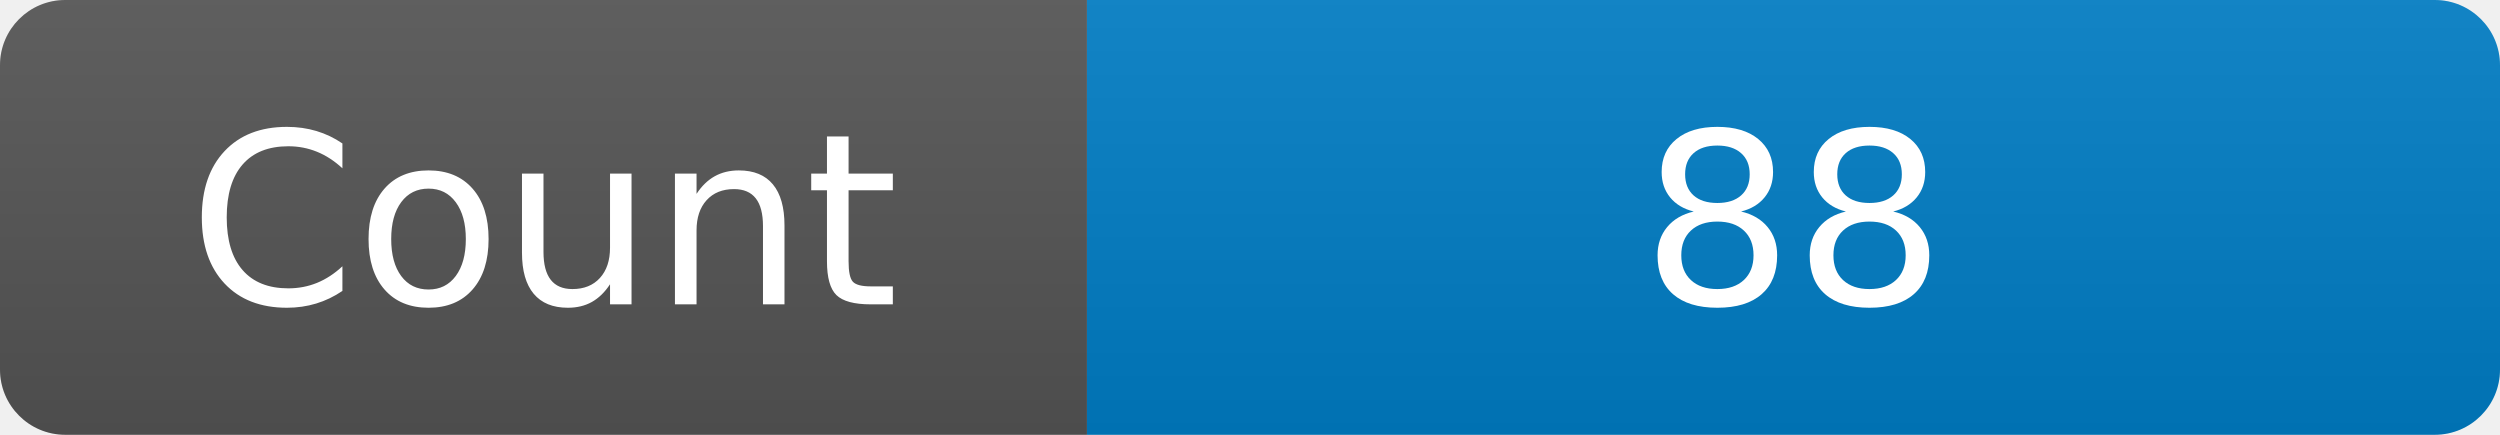
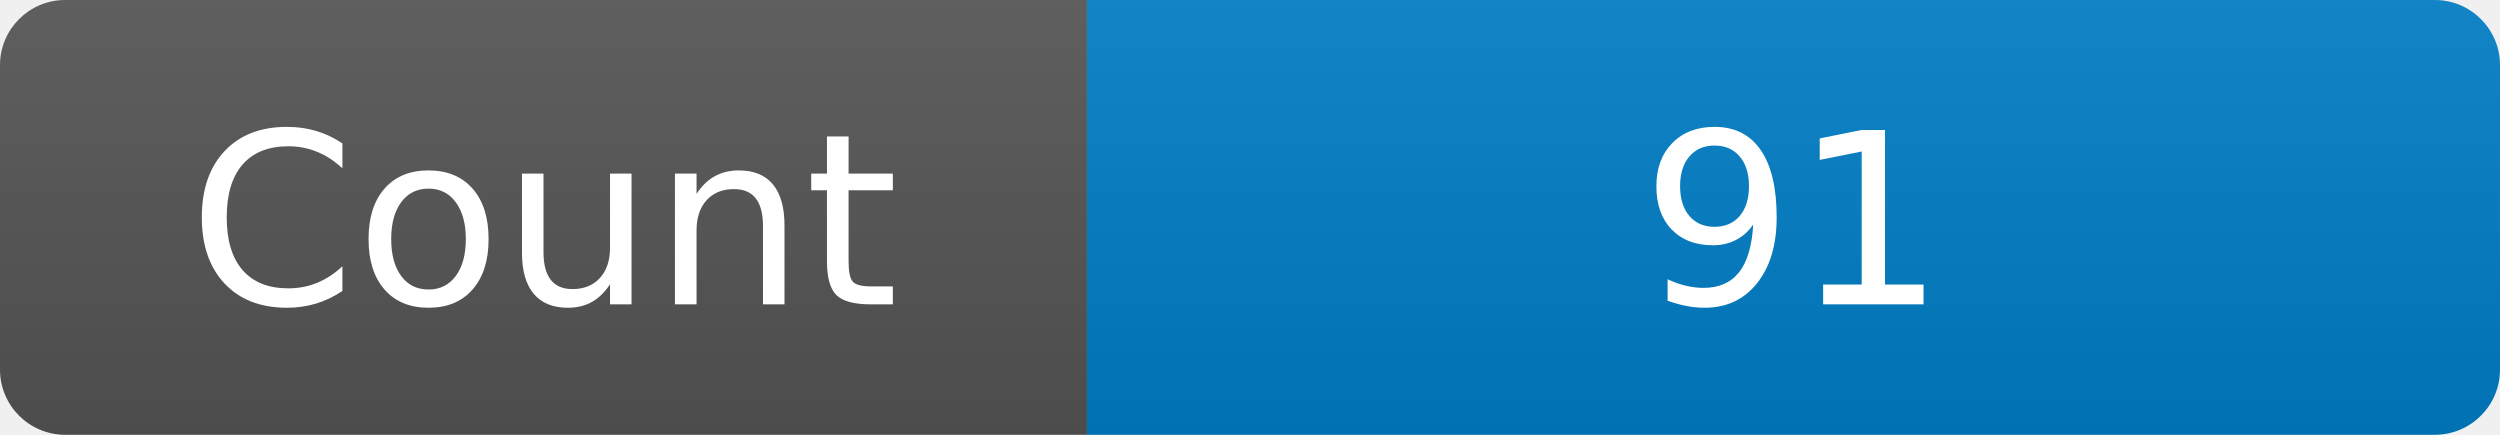
<svg xmlns="http://www.w3.org/2000/svg" width="115" height="20" role="img" aria-label="Maintained?: yes">
  <linearGradient id="s" x2="0" y2="100%">
    <stop offset="0" stop-color="#bbb" stop-opacity=".1" />
    <stop offset="1" stop-opacity=".1" />
  </linearGradient>
  <clipPath id="r">
    <rect width="115" height="20" rx="3" fill="#fff" />
  </clipPath>
  <g clip-path="url(#r)">
    <rect width="50" height="20" fill="#555" />
    <rect x="50" width="160" height="20" fill="#007ec6" />
    <rect width="115" height="20" fill="url(#s)" />
  </g>
  <g fill="#fff" text-anchor="middle" font-family="Verdana,Geneva,DejaVu Sans,sans-serif" font-size="110">
    <text x="250" y="140" transform="scale(.1)" fill="#fff">Count</text>
-     <text x="825" y="140" transform="scale(.1)" fill="#fff">88</text>
+     <text x="825" y="140" transform="scale(.1)" fill="#fff">91</text>
  </g>
</svg>
